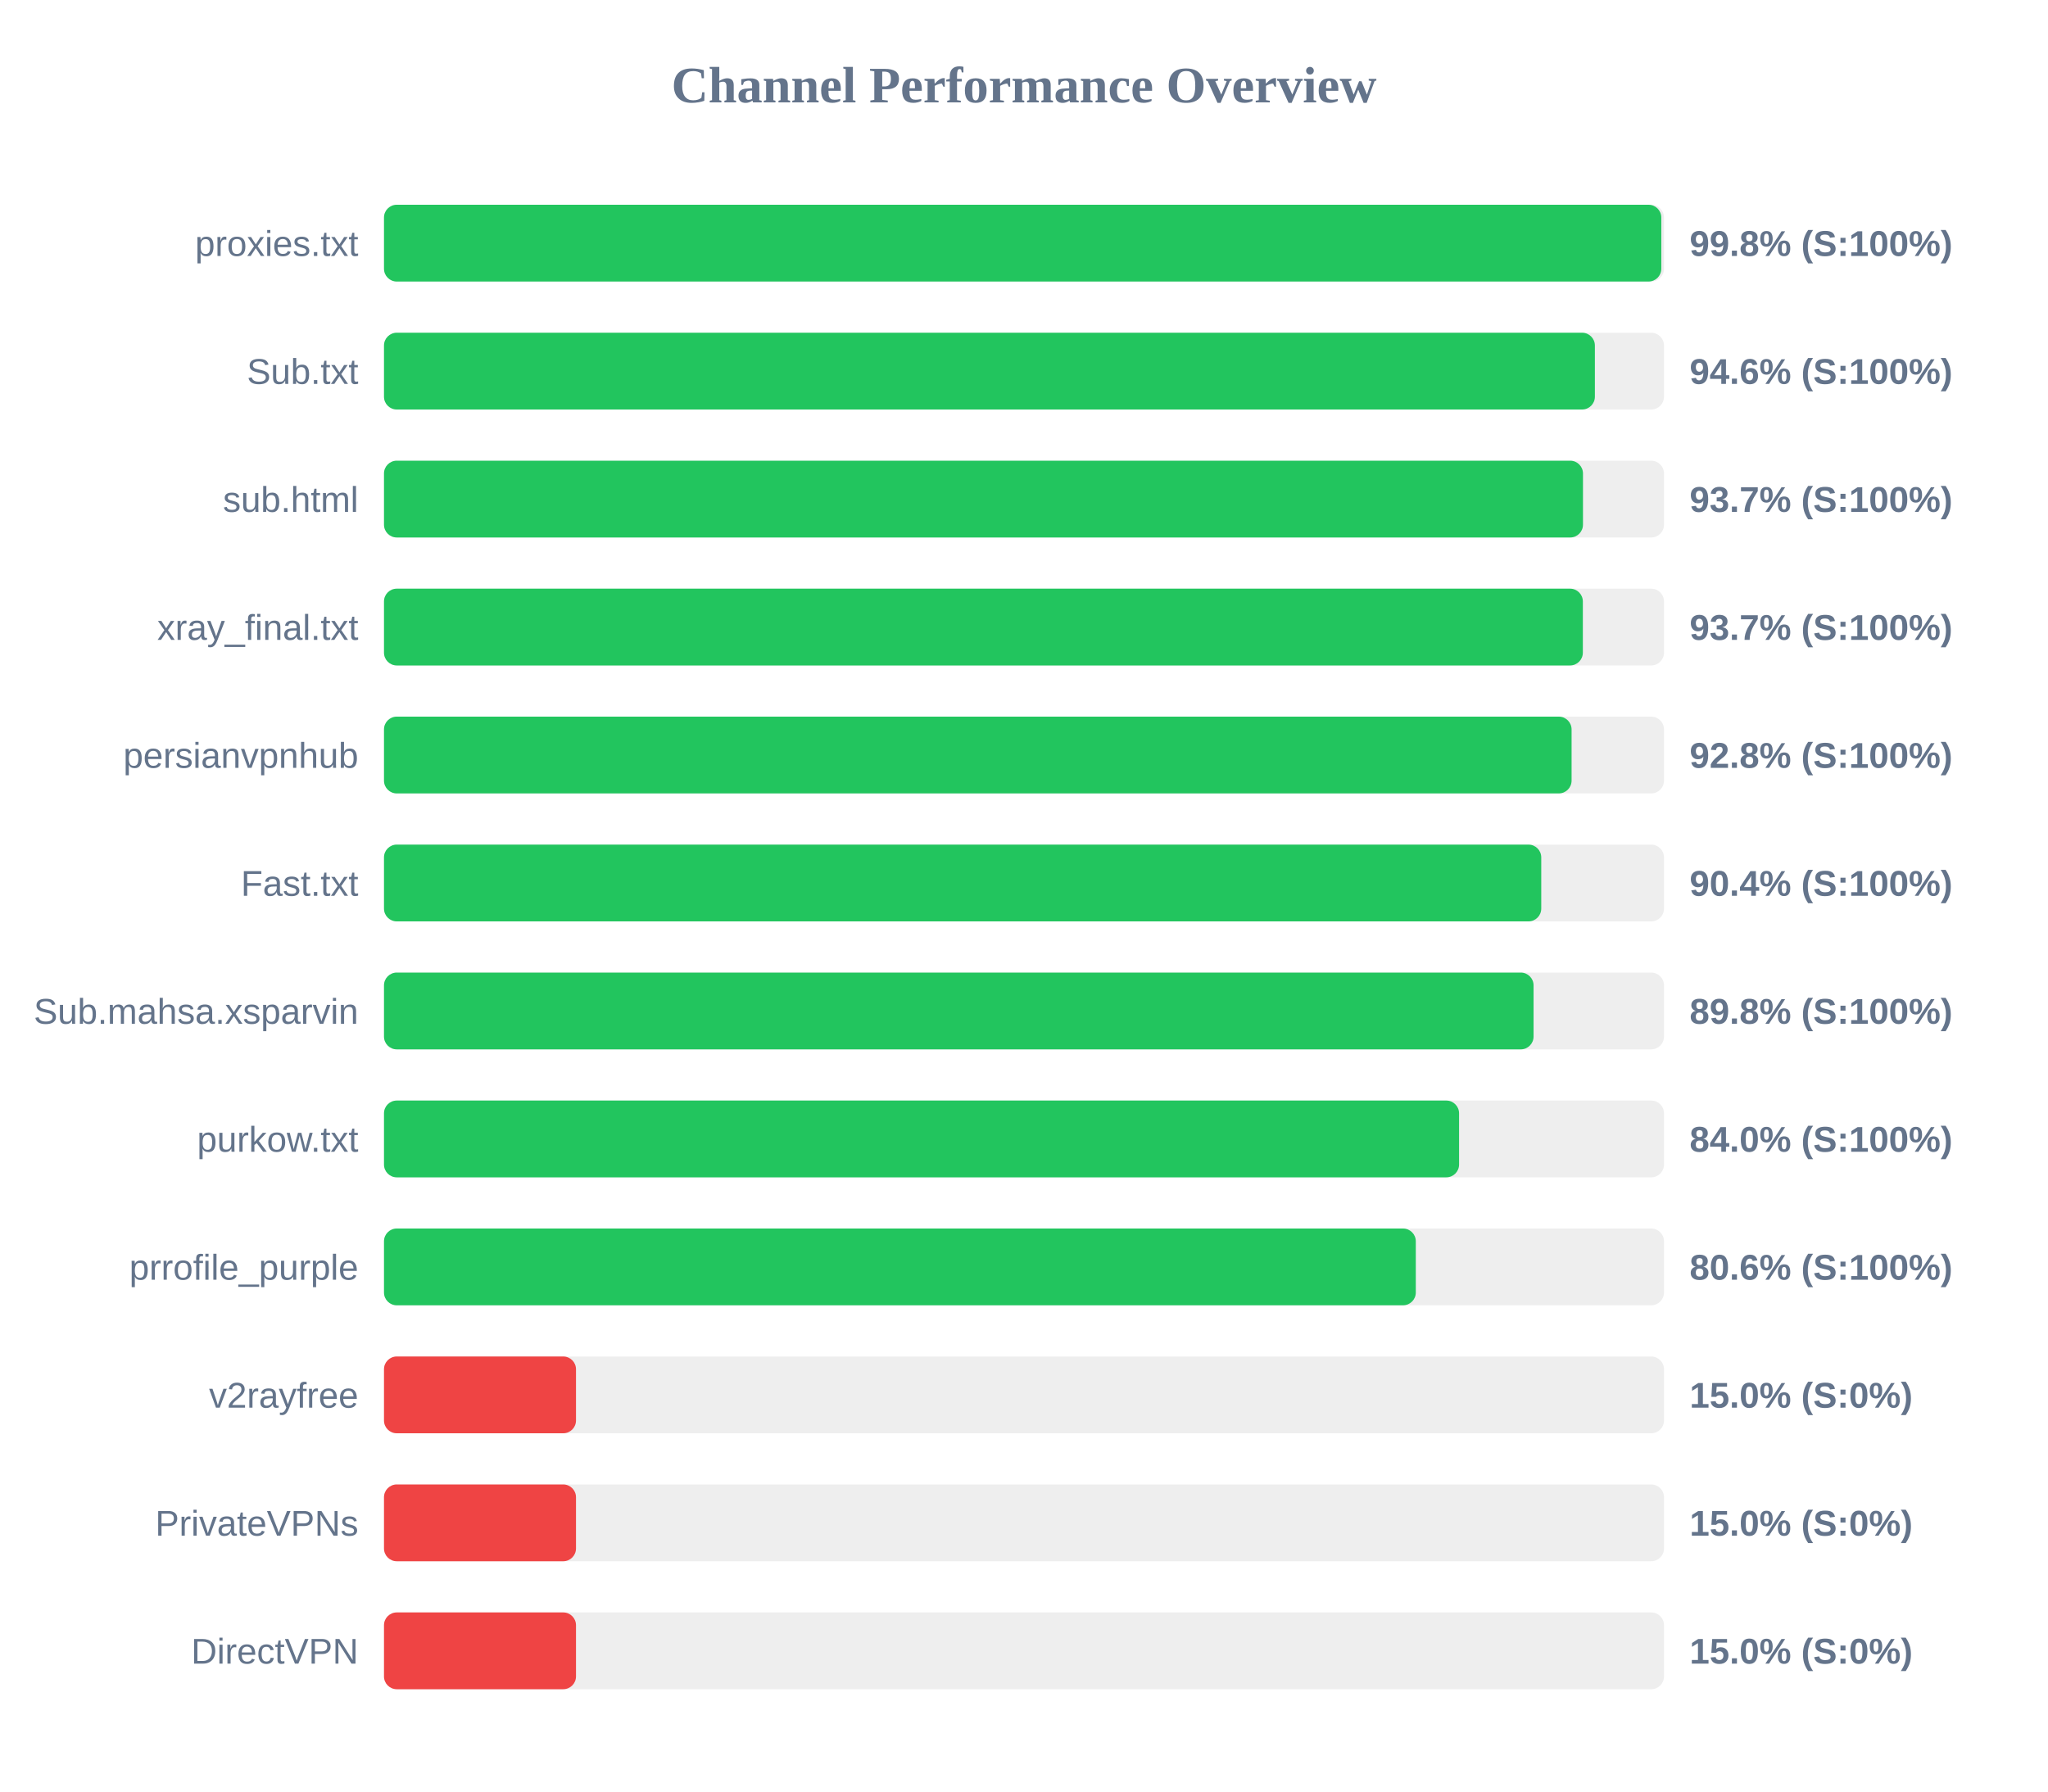
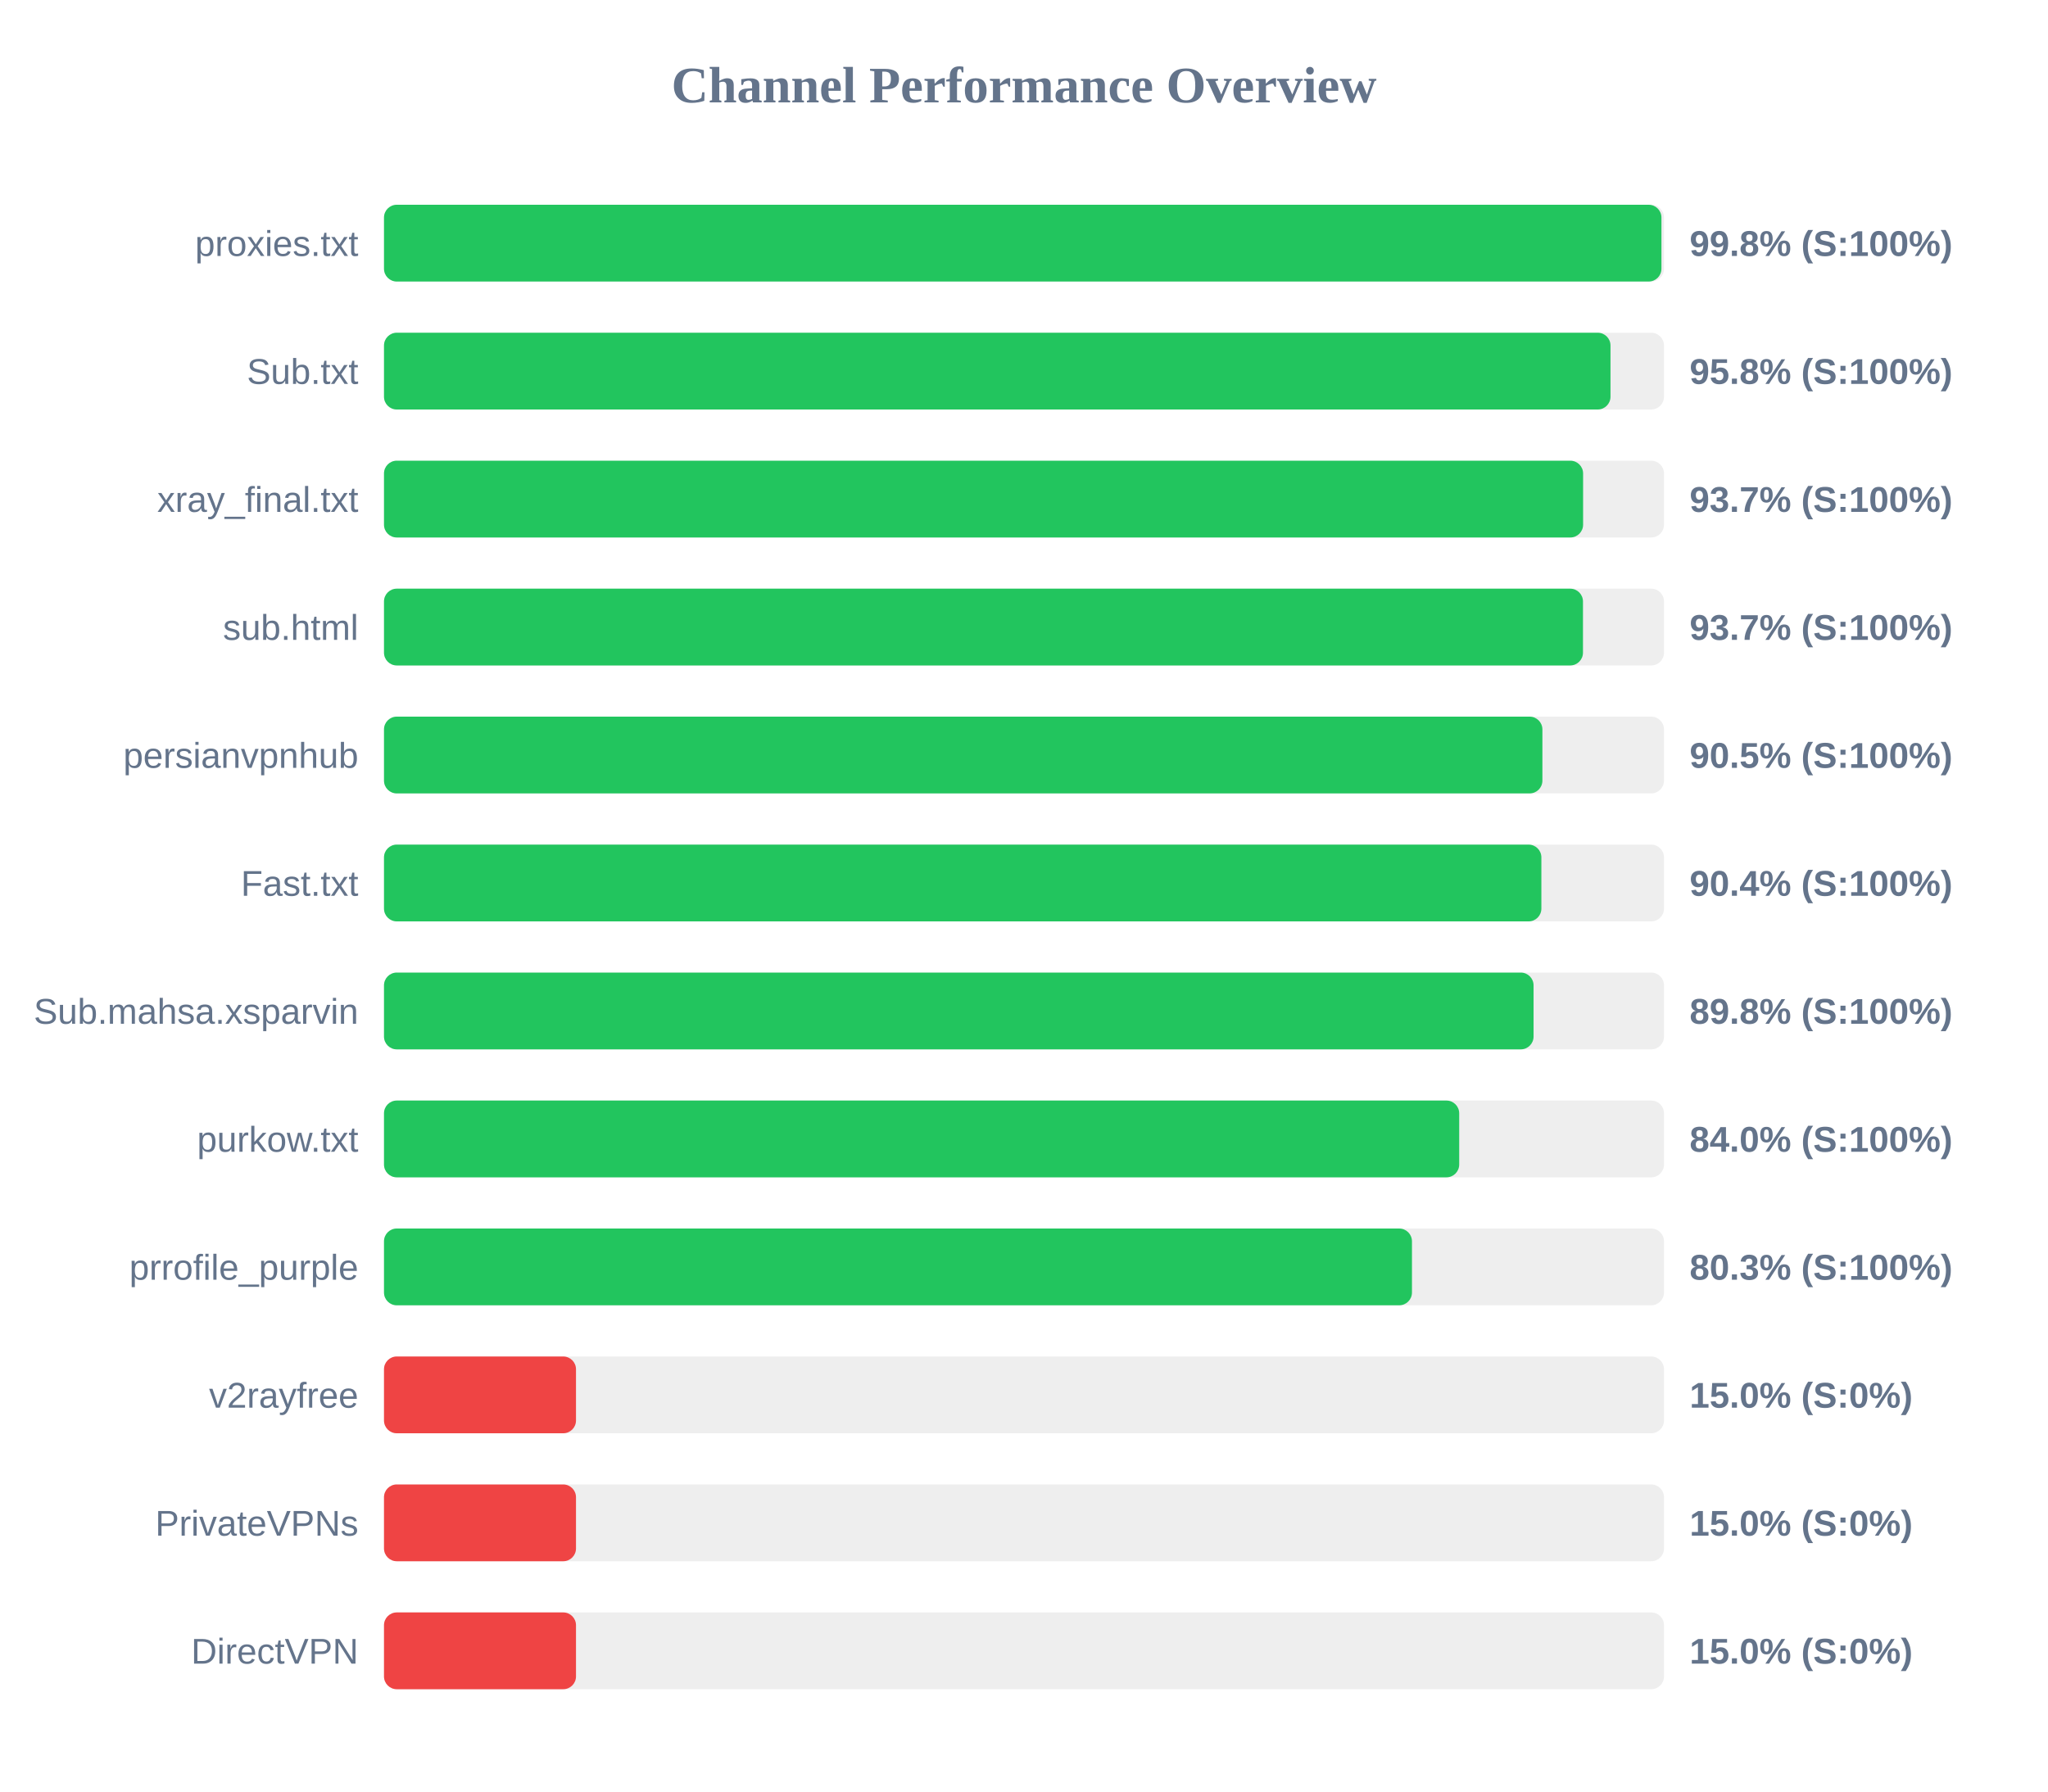
<svg xmlns="http://www.w3.org/2000/svg" width="800" height="700" version="1.1">
  <style>
        .row { font: 14px Arial; fill: #64748b; }
        .score { font: bold 14px Arial; fill: #64748b; }
    </style>
  <text x="400" y="40" text-anchor="middle" font-size="20px" font-weight="bold" fill="#64748b">Channel Performance Overview</text>
  <rect x="150" y="80" width="500" height="30" fill="#eee" rx="5" />
-   <rect x="150" y="80" width="498.95" height="30" fill="#22c55e" rx="5" />
+   <rect x="150" y="80" width="499.0" height="30" fill="#22c55e" rx="5" />
  <text x="140" y="100" text-anchor="end" class="row">proxies.txt</text>
  <text x="660" y="100" text-anchor="start" class="score">99.8% (S:100%)</text>
  <rect x="150" y="130" width="500" height="30" fill="#eee" rx="5" />
-   <rect x="150" y="130" width="473.0" height="30" fill="#22c55e" rx="5" />
+   <rect x="150" y="130" width="479.1" height="30" fill="#22c55e" rx="5" />
  <text x="140" y="150" text-anchor="end" class="row">Sub.txt</text>
-   <text x="660" y="150" text-anchor="start" class="score">94.6% (S:100%)</text>
+   <text x="660" y="150" text-anchor="start" class="score">95.8% (S:100%)</text>
  <rect x="150" y="180" width="500" height="30" fill="#eee" rx="5" />
-   <rect x="150" y="180" width="468.35" height="30" fill="#22c55e" rx="5" />
-   <text x="140" y="200" text-anchor="end" class="row">sub.html</text>
+   <rect x="150" y="180" width="468.4" height="30" fill="#22c55e" rx="5" />
+   <text x="140" y="200" text-anchor="end" class="row">xray_final.txt</text>
  <text x="660" y="200" text-anchor="start" class="score">93.7% (S:100%)</text>
  <rect x="150" y="230" width="500" height="30" fill="#eee" rx="5" />
-   <rect x="150" y="230" width="468.3" height="30" fill="#22c55e" rx="5" />
-   <text x="140" y="250" text-anchor="end" class="row">xray_final.txt</text>
+   <rect x="150" y="230" width="468.35" height="30" fill="#22c55e" rx="5" />
+   <text x="140" y="250" text-anchor="end" class="row">sub.html</text>
  <text x="660" y="250" text-anchor="start" class="score">93.7% (S:100%)</text>
  <rect x="150" y="280" width="500" height="30" fill="#eee" rx="5" />
-   <rect x="150" y="280" width="463.9" height="30" fill="#22c55e" rx="5" />
+   <rect x="150" y="280" width="452.5" height="30" fill="#22c55e" rx="5" />
  <text x="140" y="300" text-anchor="end" class="row">persianvpnhub</text>
-   <text x="660" y="300" text-anchor="start" class="score">92.8% (S:100%)</text>
+   <text x="660" y="300" text-anchor="start" class="score">90.5% (S:100%)</text>
  <rect x="150" y="330" width="500" height="30" fill="#eee" rx="5" />
-   <rect x="150" y="330" width="452.05" height="30" fill="#22c55e" rx="5" />
+   <rect x="150" y="330" width="452.1" height="30" fill="#22c55e" rx="5" />
  <text x="140" y="350" text-anchor="end" class="row">Fast.txt</text>
  <text x="660" y="350" text-anchor="start" class="score">90.4% (S:100%)</text>
  <rect x="150" y="380" width="500" height="30" fill="#eee" rx="5" />
  <rect x="150" y="380" width="449.05" height="30" fill="#22c55e" rx="5" />
  <text x="140" y="400" text-anchor="end" class="row">Sub.mahsa.xsparvin</text>
  <text x="660" y="400" text-anchor="start" class="score">89.8% (S:100%)</text>
  <rect x="150" y="430" width="500" height="30" fill="#eee" rx="5" />
-   <rect x="150" y="430" width="419.95" height="30" fill="#22c55e" rx="5" />
+   <rect x="150" y="430" width="420.0" height="30" fill="#22c55e" rx="5" />
  <text x="140" y="450" text-anchor="end" class="row">purkow.txt</text>
  <text x="660" y="450" text-anchor="start" class="score">84.0% (S:100%)</text>
  <rect x="150" y="480" width="500" height="30" fill="#eee" rx="5" />
-   <rect x="150" y="480" width="403.05" height="30" fill="#22c55e" rx="5" />
+   <rect x="150" y="480" width="401.55" height="30" fill="#22c55e" rx="5" />
  <text x="140" y="500" text-anchor="end" class="row">prrofile_purple</text>
-   <text x="660" y="500" text-anchor="start" class="score">80.6% (S:100%)</text>
+   <text x="660" y="500" text-anchor="start" class="score">80.3% (S:100%)</text>
  <rect x="150" y="530" width="500" height="30" fill="#eee" rx="5" />
  <rect x="150" y="530" width="75.0" height="30" fill="#ef4444" rx="5" />
  <text x="140" y="550" text-anchor="end" class="row">v2rayfree</text>
  <text x="660" y="550" text-anchor="start" class="score">15.0% (S:0%)</text>
  <rect x="150" y="580" width="500" height="30" fill="#eee" rx="5" />
  <rect x="150" y="580" width="75.0" height="30" fill="#ef4444" rx="5" />
  <text x="140" y="600" text-anchor="end" class="row">PrivateVPNs</text>
  <text x="660" y="600" text-anchor="start" class="score">15.0% (S:0%)</text>
  <rect x="150" y="630" width="500" height="30" fill="#eee" rx="5" />
  <rect x="150" y="630" width="75.0" height="30" fill="#ef4444" rx="5" />
  <text x="140" y="650" text-anchor="end" class="row">DirectVPN</text>
  <text x="660" y="650" text-anchor="start" class="score">15.0% (S:0%)</text>
</svg>
